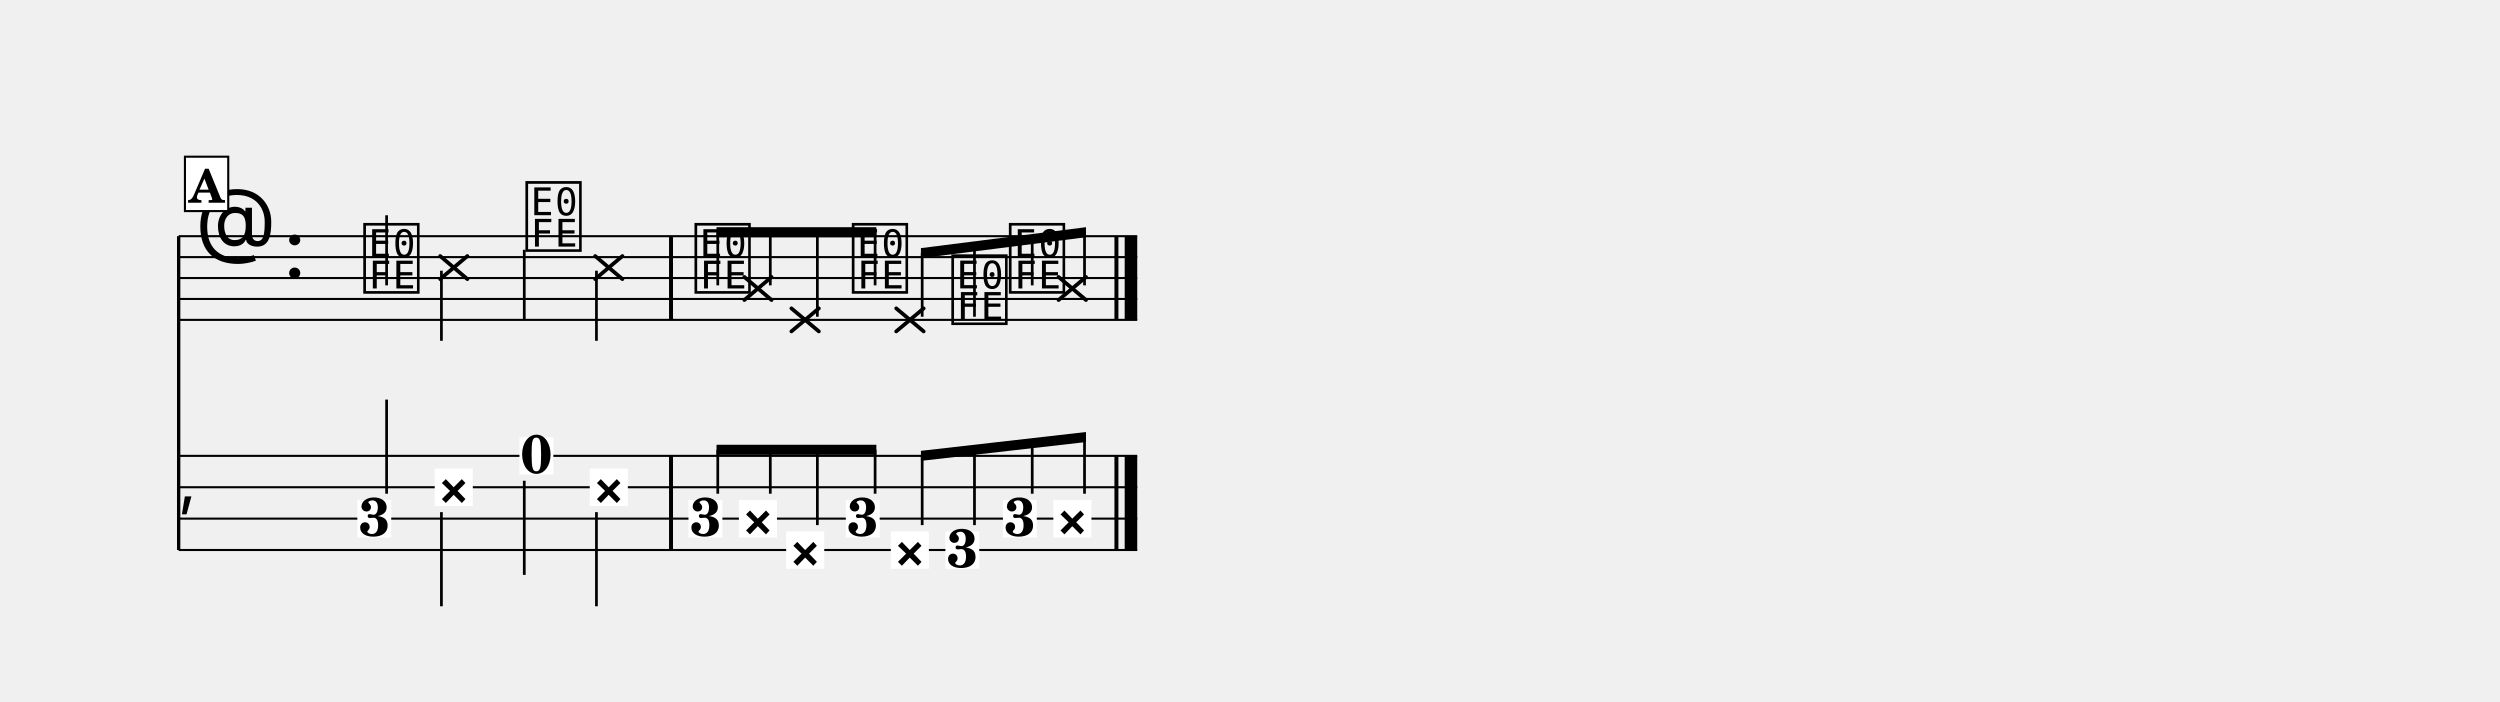
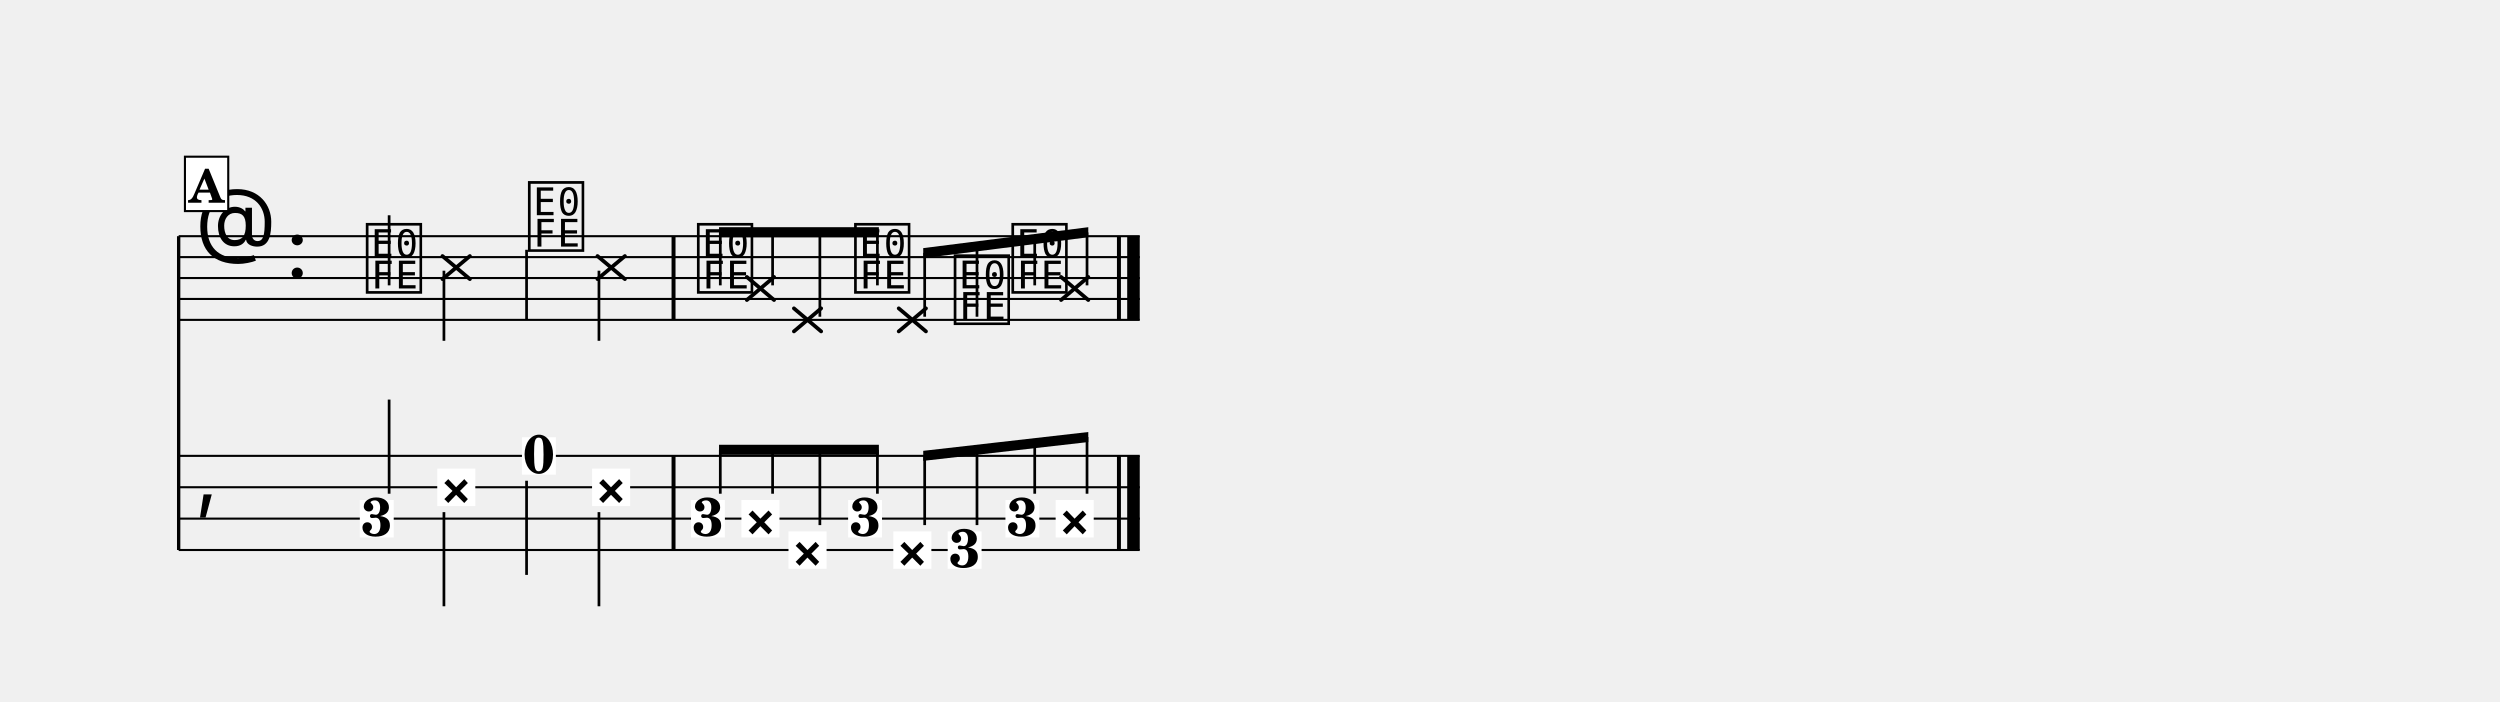
<svg xmlns="http://www.w3.org/2000/svg" width="1195.0" height="335.3" viewBox="0 0 119.50 33.53" font-family="TeX Gyre Schola, serif">
  <style>
  @font-face { font-family: 'Emmentaler'; src: local('Emmentaler'); }
  .music { font-family: 'Emmentaler', serif; }
</style>
  <g transform="translate(8.54,0.00) scale(1,1)">
    <line x1="0.00" y1="11.29" x2="0.00" y2="26.29" stroke="#000000" stroke-width="0.160" />
-     <line x1="0.00" y1="11.29" x2="45.82" y2="11.29" stroke="#000000" stroke-width="0.100" />
-     <line x1="0.00" y1="12.29" x2="45.82" y2="12.29" stroke="#000000" stroke-width="0.100" />
-     <line x1="0.00" y1="13.29" x2="45.82" y2="13.29" stroke="#000000" stroke-width="0.100" />
-     <line x1="0.00" y1="14.29" x2="45.82" y2="14.29" stroke="#000000" stroke-width="0.100" />
-     <line x1="0.00" y1="15.29" x2="45.82" y2="15.29" stroke="#000000" stroke-width="0.100" />
+     <line x1="0.00" y1="11.29" x2="45.94" y2="11.29" stroke="#000000" stroke-width="0.100" />
+     <line x1="0.00" y1="12.29" x2="45.94" y2="12.29" stroke="#000000" stroke-width="0.100" />
+     <line x1="0.00" y1="13.29" x2="45.94" y2="13.29" stroke="#000000" stroke-width="0.100" />
+     <line x1="0.00" y1="14.29" x2="45.94" y2="14.29" stroke="#000000" stroke-width="0.100" />
+     <line x1="0.00" y1="15.29" x2="45.94" y2="15.29" stroke="#000000" stroke-width="0.100" />
    <text class="music" x="0.80" y="12.29" font-size="4.00"></text>
-     <text class="music" x="5.00" y="13.29" font-size="4.00"></text>
-     <text class="music" x="8.70" y="13.79" font-size="4.00" data-pos="208"></text>
-     <line x1="9.94" y1="13.64" x2="9.94" y2="10.29" stroke="#000000" stroke-width="0.130" />
-     <line x1="12.50" y1="12.24" x2="13.80" y2="13.34" stroke="#000000" stroke-width="0.182" stroke-linecap="round" data-pos="211" />
-     <line x1="12.50" y1="13.34" x2="13.80" y2="12.24" stroke="#000000" stroke-width="0.182" stroke-linecap="round" data-pos="211" />
-     <line x1="12.56" y1="12.94" x2="12.56" y2="16.29" stroke="#000000" stroke-width="0.130" />
-     <text class="music" x="16.45" y="11.79" font-size="4.00" data-pos="218"></text>
-     <line x1="16.52" y1="11.94" x2="16.52" y2="15.29" stroke="#000000" stroke-width="0.130" />
-     <line x1="19.91" y1="12.24" x2="21.21" y2="13.34" stroke="#000000" stroke-width="0.182" stroke-linecap="round" data-pos="220" />
-     <line x1="19.91" y1="13.34" x2="21.21" y2="12.24" stroke="#000000" stroke-width="0.182" stroke-linecap="round" data-pos="220" />
-     <line x1="19.97" y1="12.94" x2="19.97" y2="16.29" stroke="#000000" stroke-width="0.130" />
-     <text class="music" x="24.53" y="13.79" font-size="4.00" data-pos="229"></text>
-     <line x1="27.04" y1="13.24" x2="28.34" y2="14.34" stroke="#000000" stroke-width="0.182" stroke-linecap="round" data-pos="232" />
-     <line x1="27.04" y1="14.34" x2="28.34" y2="13.24" stroke="#000000" stroke-width="0.182" stroke-linecap="round" data-pos="232" />
-     <line x1="29.29" y1="14.74" x2="30.60" y2="15.84" stroke="#000000" stroke-width="0.182" stroke-linecap="round" data-pos="239" />
-     <line x1="29.29" y1="15.84" x2="30.60" y2="14.74" stroke="#000000" stroke-width="0.182" stroke-linecap="round" data-pos="239" />
-     <text class="music" x="32.05" y="13.79" font-size="4.00" data-pos="246"></text>
-     <line x1="34.30" y1="14.74" x2="35.61" y2="15.84" stroke="#000000" stroke-width="0.182" stroke-linecap="round" data-pos="248" />
-     <line x1="34.30" y1="15.84" x2="35.61" y2="14.74" stroke="#000000" stroke-width="0.182" stroke-linecap="round" data-pos="248" />
-     <text class="music" x="36.81" y="15.29" font-size="4.00" data-pos="255"></text>
-     <text class="music" x="39.56" y="13.79" font-size="4.00" data-pos="257"></text>
-     <line x1="42.06" y1="13.24" x2="43.37" y2="14.34" stroke="#000000" stroke-width="0.182" stroke-linecap="round" data-pos="259" />
-     <line x1="42.06" y1="14.34" x2="43.37" y2="13.24" stroke="#000000" stroke-width="0.182" stroke-linecap="round" data-pos="259" />
-     <rect x="23.44" y="11.29" width="0.19" height="4.00" data-pos="227" />
-     <rect x="44.73" y="11.29" width="0.19" height="4.00" data-pos="266" />
-     <rect x="45.22" y="11.29" width="0.60" height="4.00" data-pos="266" />
-     <line x1="0.00" y1="21.79" x2="45.82" y2="21.79" stroke="#000000" stroke-width="0.100" />
-     <line x1="0.00" y1="23.29" x2="45.82" y2="23.29" stroke="#000000" stroke-width="0.100" />
-     <line x1="0.00" y1="24.79" x2="45.82" y2="24.79" stroke="#000000" stroke-width="0.100" />
-     <line x1="0.00" y1="26.29" x2="45.82" y2="26.29" stroke="#000000" stroke-width="0.100" />
-     <text class="music" x="0.00" y="24.04" font-size="3.11"></text>
-     <rect x="23.44" y="21.79" width="0.19" height="4.50" data-pos="227" />
-     <rect x="44.73" y="21.79" width="0.19" height="4.50" data-pos="266" />
-     <rect x="45.22" y="21.79" width="0.60" height="4.50" data-pos="266" />
-     <rect x="8.54" y="23.90" width="1.62" height="1.79" fill="#FFFFFF" data-pos="208" />
-     <text x="9.36" y="25.62" font-size="2.60" font-weight="bold" text-anchor="middle" data-pos="208">3</text>
-     <line x1="9.94" y1="23.60" x2="9.94" y2="19.10" stroke="#000000" stroke-width="0.130" />
-     <rect x="12.24" y="22.40" width="1.82" height="1.79" fill="#FFFFFF" data-pos="211" />
-     <text x="13.15" y="24.12" font-size="2.60" font-weight="bold" text-anchor="middle" data-pos="211">×</text>
-     <line x1="12.56" y1="24.48" x2="12.56" y2="28.98" stroke="#000000" stroke-width="0.130" />
-     <rect x="16.29" y="20.90" width="1.62" height="1.79" fill="#FFFFFF" data-pos="218" />
-     <text x="17.10" y="22.62" font-size="2.60" font-weight="bold" text-anchor="middle" data-pos="218">0</text>
-     <line x1="16.52" y1="22.98" x2="16.52" y2="27.48" stroke="#000000" stroke-width="0.130" />
-     <rect x="19.65" y="22.40" width="1.82" height="1.79" fill="#FFFFFF" data-pos="220" />
-     <text x="20.56" y="24.12" font-size="2.60" font-weight="bold" text-anchor="middle" data-pos="220">×</text>
-     <line x1="19.97" y1="24.48" x2="19.97" y2="28.98" stroke="#000000" stroke-width="0.130" />
-     <rect x="24.37" y="23.90" width="1.62" height="1.79" fill="#FFFFFF" data-pos="229" />
-     <text x="25.19" y="25.62" font-size="2.60" font-weight="bold" text-anchor="middle" data-pos="229">3</text>
-     <rect x="26.78" y="23.90" width="1.82" height="1.79" fill="#FFFFFF" data-pos="232" />
-     <text x="27.69" y="25.62" font-size="2.60" font-weight="bold" text-anchor="middle" data-pos="232">×</text>
-     <rect x="29.04" y="25.40" width="1.82" height="1.79" fill="#FFFFFF" data-pos="239" />
-     <text x="29.95" y="27.12" font-size="2.60" font-weight="bold" text-anchor="middle" data-pos="239">×</text>
-     <rect x="31.89" y="23.90" width="1.62" height="1.79" fill="#FFFFFF" data-pos="246" />
-     <text x="32.70" y="25.62" font-size="2.60" font-weight="bold" text-anchor="middle" data-pos="246">3</text>
-     <rect x="34.04" y="25.40" width="1.82" height="1.79" fill="#FFFFFF" data-pos="248" />
-     <text x="34.95" y="27.12" font-size="2.60" font-weight="bold" text-anchor="middle" data-pos="248">×</text>
-     <rect x="36.65" y="25.40" width="1.62" height="1.79" fill="#FFFFFF" data-pos="255" />
-     <text x="37.46" y="27.12" font-size="2.60" font-weight="bold" text-anchor="middle" data-pos="255">3</text>
-     <rect x="39.40" y="23.90" width="1.62" height="1.79" fill="#FFFFFF" data-pos="257" />
-     <text x="40.21" y="25.62" font-size="2.60" font-weight="bold" text-anchor="middle" data-pos="257">3</text>
-     <rect x="41.81" y="23.90" width="1.82" height="1.79" fill="#FFFFFF" data-pos="259" />
-     <text x="42.72" y="25.62" font-size="2.60" font-weight="bold" text-anchor="middle" data-pos="259">×</text>
-     <polygon points="25.71,10.86 33.35,10.86 33.35,11.34 25.71,11.34" />
-     <line x1="25.77" y1="13.64" x2="25.77" y2="11.10" stroke="#000000" stroke-width="0.130" />
-     <line x1="28.28" y1="13.64" x2="28.28" y2="11.10" stroke="#000000" stroke-width="0.130" />
-     <line x1="30.53" y1="15.14" x2="30.53" y2="11.10" stroke="#000000" stroke-width="0.130" />
-     <line x1="33.29" y1="13.64" x2="33.29" y2="11.10" stroke="#000000" stroke-width="0.130" />
-     <polygon points="35.48,11.86 43.37,10.86 43.37,11.34 35.48,12.34" />
-     <line x1="35.54" y1="15.14" x2="35.54" y2="12.09" stroke="#000000" stroke-width="0.130" />
-     <line x1="38.04" y1="15.14" x2="38.04" y2="11.78" stroke="#000000" stroke-width="0.130" />
-     <line x1="40.80" y1="13.64" x2="40.80" y2="11.43" stroke="#000000" stroke-width="0.130" />
-     <line x1="43.30" y1="13.64" x2="43.30" y2="11.11" stroke="#000000" stroke-width="0.130" />
-     <polygon points="25.71,21.26 33.35,21.26 33.35,21.74 25.71,21.74" />
-     <line x1="25.77" y1="23.60" x2="25.77" y2="21.50" stroke="#000000" stroke-width="0.130" />
-     <line x1="28.28" y1="23.60" x2="28.28" y2="21.50" stroke="#000000" stroke-width="0.130" />
-     <line x1="30.53" y1="25.10" x2="30.53" y2="21.50" stroke="#000000" stroke-width="0.130" />
-     <line x1="33.29" y1="23.60" x2="33.29" y2="21.50" stroke="#000000" stroke-width="0.130" />
-     <polygon points="35.48,21.55 43.37,20.65 43.37,21.13 35.48,22.03" />
-     <line x1="35.54" y1="25.10" x2="35.54" y2="21.78" stroke="#000000" stroke-width="0.130" />
-     <line x1="38.04" y1="25.10" x2="38.04" y2="21.50" stroke="#000000" stroke-width="0.130" />
-     <line x1="40.80" y1="23.60" x2="40.80" y2="21.18" stroke="#000000" stroke-width="0.130" />
-     <line x1="43.30" y1="23.60" x2="43.30" y2="20.89" stroke="#000000" stroke-width="0.130" />
+     <text class="music" x="5.12" y="13.29" font-size="4.00"></text>
+     <text class="music" x="8.82" y="13.79" font-size="4.00" data-pos="208"></text>
+     <line x1="10.06" y1="13.64" x2="10.06" y2="10.29" stroke="#000000" stroke-width="0.130" />
+     <line x1="12.61" y1="12.24" x2="13.92" y2="13.34" stroke="#000000" stroke-width="0.182" stroke-linecap="round" data-pos="211" />
+     <line x1="12.61" y1="13.34" x2="13.92" y2="12.24" stroke="#000000" stroke-width="0.182" stroke-linecap="round" data-pos="211" />
+     <line x1="12.68" y1="12.94" x2="12.68" y2="16.29" stroke="#000000" stroke-width="0.130" />
+     <text class="music" x="16.57" y="11.79" font-size="4.00" data-pos="218"></text>
+     <line x1="16.63" y1="11.94" x2="16.63" y2="15.29" stroke="#000000" stroke-width="0.130" />
+     <line x1="20.02" y1="12.24" x2="21.33" y2="13.34" stroke="#000000" stroke-width="0.182" stroke-linecap="round" data-pos="220" />
+     <line x1="20.02" y1="13.34" x2="21.33" y2="12.24" stroke="#000000" stroke-width="0.182" stroke-linecap="round" data-pos="220" />
+     <line x1="20.09" y1="12.94" x2="20.09" y2="16.29" stroke="#000000" stroke-width="0.130" />
+     <text class="music" x="24.65" y="13.79" font-size="4.00" data-pos="229"></text>
+     <line x1="27.16" y1="13.24" x2="28.46" y2="14.34" stroke="#000000" stroke-width="0.182" stroke-linecap="round" data-pos="232" />
+     <line x1="27.16" y1="14.34" x2="28.46" y2="13.24" stroke="#000000" stroke-width="0.182" stroke-linecap="round" data-pos="232" />
+     <line x1="29.41" y1="14.74" x2="30.71" y2="15.84" stroke="#000000" stroke-width="0.182" stroke-linecap="round" data-pos="239" />
+     <line x1="29.41" y1="15.84" x2="30.71" y2="14.74" stroke="#000000" stroke-width="0.182" stroke-linecap="round" data-pos="239" />
+     <text class="music" x="32.16" y="13.79" font-size="4.00" data-pos="246"></text>
+     <line x1="34.42" y1="14.74" x2="35.72" y2="15.84" stroke="#000000" stroke-width="0.182" stroke-linecap="round" data-pos="248" />
+     <line x1="34.42" y1="15.84" x2="35.72" y2="14.74" stroke="#000000" stroke-width="0.182" stroke-linecap="round" data-pos="248" />
+     <text class="music" x="36.92" y="15.29" font-size="4.00" data-pos="255"></text>
+     <text class="music" x="39.68" y="13.79" font-size="4.00" data-pos="257"></text>
+     <line x1="42.18" y1="13.24" x2="43.48" y2="14.34" stroke="#000000" stroke-width="0.182" stroke-linecap="round" data-pos="259" />
+     <line x1="42.18" y1="14.34" x2="43.48" y2="13.24" stroke="#000000" stroke-width="0.182" stroke-linecap="round" data-pos="259" />
+     <rect x="23.56" y="11.29" width="0.19" height="4.00" data-pos="227" />
+     <rect x="44.85" y="11.29" width="0.19" height="4.00" data-pos="266" />
+     <rect x="45.34" y="11.29" width="0.60" height="4.00" data-pos="266" />
+     <line x1="0.00" y1="21.79" x2="45.94" y2="21.79" stroke="#000000" stroke-width="0.100" />
+     <line x1="0.00" y1="23.29" x2="45.94" y2="23.29" stroke="#000000" stroke-width="0.100" />
+     <line x1="0.00" y1="24.79" x2="45.94" y2="24.79" stroke="#000000" stroke-width="0.100" />
+     <line x1="0.00" y1="26.29" x2="45.94" y2="26.29" stroke="#000000" stroke-width="0.100" />
+     <text class="music" x="0.80" y="24.04" font-size="4.00"></text>
+     <rect x="23.56" y="21.79" width="0.19" height="4.50" data-pos="227" />
+     <rect x="44.85" y="21.79" width="0.19" height="4.50" data-pos="266" />
+     <rect x="45.34" y="21.79" width="0.60" height="4.50" data-pos="266" />
+     <rect x="8.66" y="23.90" width="1.62" height="1.79" fill="#FFFFFF" data-pos="208" />
+     <text x="9.47" y="25.62" font-size="2.60" font-weight="bold" text-anchor="middle" data-pos="208">3</text>
+     <line x1="10.06" y1="23.60" x2="10.06" y2="19.10" stroke="#000000" stroke-width="0.130" />
+     <rect x="12.36" y="22.40" width="1.82" height="1.79" fill="#FFFFFF" data-pos="211" />
+     <text x="13.27" y="24.12" font-size="2.60" font-weight="bold" text-anchor="middle" data-pos="211">×</text>
+     <line x1="12.68" y1="24.48" x2="12.68" y2="28.98" stroke="#000000" stroke-width="0.130" />
+     <rect x="16.41" y="20.90" width="1.62" height="1.79" fill="#FFFFFF" data-pos="218" />
+     <text x="17.22" y="22.62" font-size="2.60" font-weight="bold" text-anchor="middle" data-pos="218">0</text>
+     <line x1="16.63" y1="22.98" x2="16.63" y2="27.48" stroke="#000000" stroke-width="0.130" />
+     <rect x="19.76" y="22.40" width="1.82" height="1.79" fill="#FFFFFF" data-pos="220" />
+     <text x="20.67" y="24.12" font-size="2.60" font-weight="bold" text-anchor="middle" data-pos="220">×</text>
+     <line x1="20.09" y1="24.48" x2="20.09" y2="28.98" stroke="#000000" stroke-width="0.130" />
+     <rect x="24.49" y="23.90" width="1.62" height="1.79" fill="#FFFFFF" data-pos="229" />
+     <text x="25.30" y="25.62" font-size="2.60" font-weight="bold" text-anchor="middle" data-pos="229">3</text>
+     <rect x="26.90" y="23.90" width="1.82" height="1.79" fill="#FFFFFF" data-pos="232" />
+     <text x="27.81" y="25.62" font-size="2.60" font-weight="bold" text-anchor="middle" data-pos="232">×</text>
+     <rect x="29.15" y="25.40" width="1.82" height="1.79" fill="#FFFFFF" data-pos="239" />
+     <text x="30.06" y="27.12" font-size="2.60" font-weight="bold" text-anchor="middle" data-pos="239">×</text>
+     <rect x="32.00" y="23.90" width="1.62" height="1.79" fill="#FFFFFF" data-pos="246" />
+     <text x="32.82" y="25.62" font-size="2.60" font-weight="bold" text-anchor="middle" data-pos="246">3</text>
+     <rect x="34.16" y="25.40" width="1.82" height="1.79" fill="#FFFFFF" data-pos="248" />
+     <text x="35.07" y="27.12" font-size="2.60" font-weight="bold" text-anchor="middle" data-pos="248">×</text>
+     <rect x="36.76" y="25.40" width="1.62" height="1.79" fill="#FFFFFF" data-pos="255" />
+     <text x="37.57" y="27.12" font-size="2.60" font-weight="bold" text-anchor="middle" data-pos="255">3</text>
+     <rect x="39.52" y="23.90" width="1.62" height="1.79" fill="#FFFFFF" data-pos="257" />
+     <text x="40.33" y="25.62" font-size="2.60" font-weight="bold" text-anchor="middle" data-pos="257">3</text>
+     <rect x="41.92" y="23.90" width="1.82" height="1.79" fill="#FFFFFF" data-pos="259" />
+     <text x="42.83" y="25.62" font-size="2.60" font-weight="bold" text-anchor="middle" data-pos="259">×</text>
+     <polygon points="25.83,10.86 33.47,10.86 33.47,11.34 25.83,11.34" />
+     <line x1="25.89" y1="13.64" x2="25.89" y2="11.10" stroke="#000000" stroke-width="0.130" />
+     <line x1="28.39" y1="13.64" x2="28.39" y2="11.10" stroke="#000000" stroke-width="0.130" />
+     <line x1="30.65" y1="15.14" x2="30.65" y2="11.10" stroke="#000000" stroke-width="0.130" />
+     <line x1="33.40" y1="13.64" x2="33.40" y2="11.10" stroke="#000000" stroke-width="0.130" />
+     <polygon points="35.59,11.86 43.48,10.86 43.48,11.34 35.59,12.34" />
+     <line x1="35.66" y1="15.14" x2="35.66" y2="12.09" stroke="#000000" stroke-width="0.130" />
+     <line x1="38.16" y1="15.14" x2="38.16" y2="11.78" stroke="#000000" stroke-width="0.130" />
+     <line x1="40.92" y1="13.64" x2="40.92" y2="11.43" stroke="#000000" stroke-width="0.130" />
+     <line x1="43.42" y1="13.64" x2="43.42" y2="11.11" stroke="#000000" stroke-width="0.130" />
+     <polygon points="25.83,21.26 33.47,21.26 33.47,21.74 25.83,21.74" />
+     <line x1="25.89" y1="23.60" x2="25.89" y2="21.50" stroke="#000000" stroke-width="0.130" />
+     <line x1="28.39" y1="23.60" x2="28.39" y2="21.50" stroke="#000000" stroke-width="0.130" />
+     <line x1="30.65" y1="25.10" x2="30.65" y2="21.50" stroke="#000000" stroke-width="0.130" />
+     <line x1="33.40" y1="23.60" x2="33.40" y2="21.50" stroke="#000000" stroke-width="0.130" />
+     <polygon points="35.59,21.55 43.48,20.65 43.48,21.13 35.59,22.03" />
+     <line x1="35.66" y1="25.10" x2="35.66" y2="21.78" stroke="#000000" stroke-width="0.130" />
+     <line x1="38.16" y1="25.10" x2="38.16" y2="21.50" stroke="#000000" stroke-width="0.130" />
+     <line x1="40.92" y1="23.60" x2="40.92" y2="21.18" stroke="#000000" stroke-width="0.130" />
+     <line x1="43.42" y1="23.60" x2="43.42" y2="20.89" stroke="#000000" stroke-width="0.130" />
    <rect x="0.30" y="7.49" width="2.07" height="2.60" fill="#FFFFFF" stroke="#000000" stroke-width="0.100" data-pos="196" />
    <text x="1.33" y="9.69" font-size="2.20" font-weight="bold" text-anchor="middle" data-pos="196">A</text>
  </g>
</svg>
